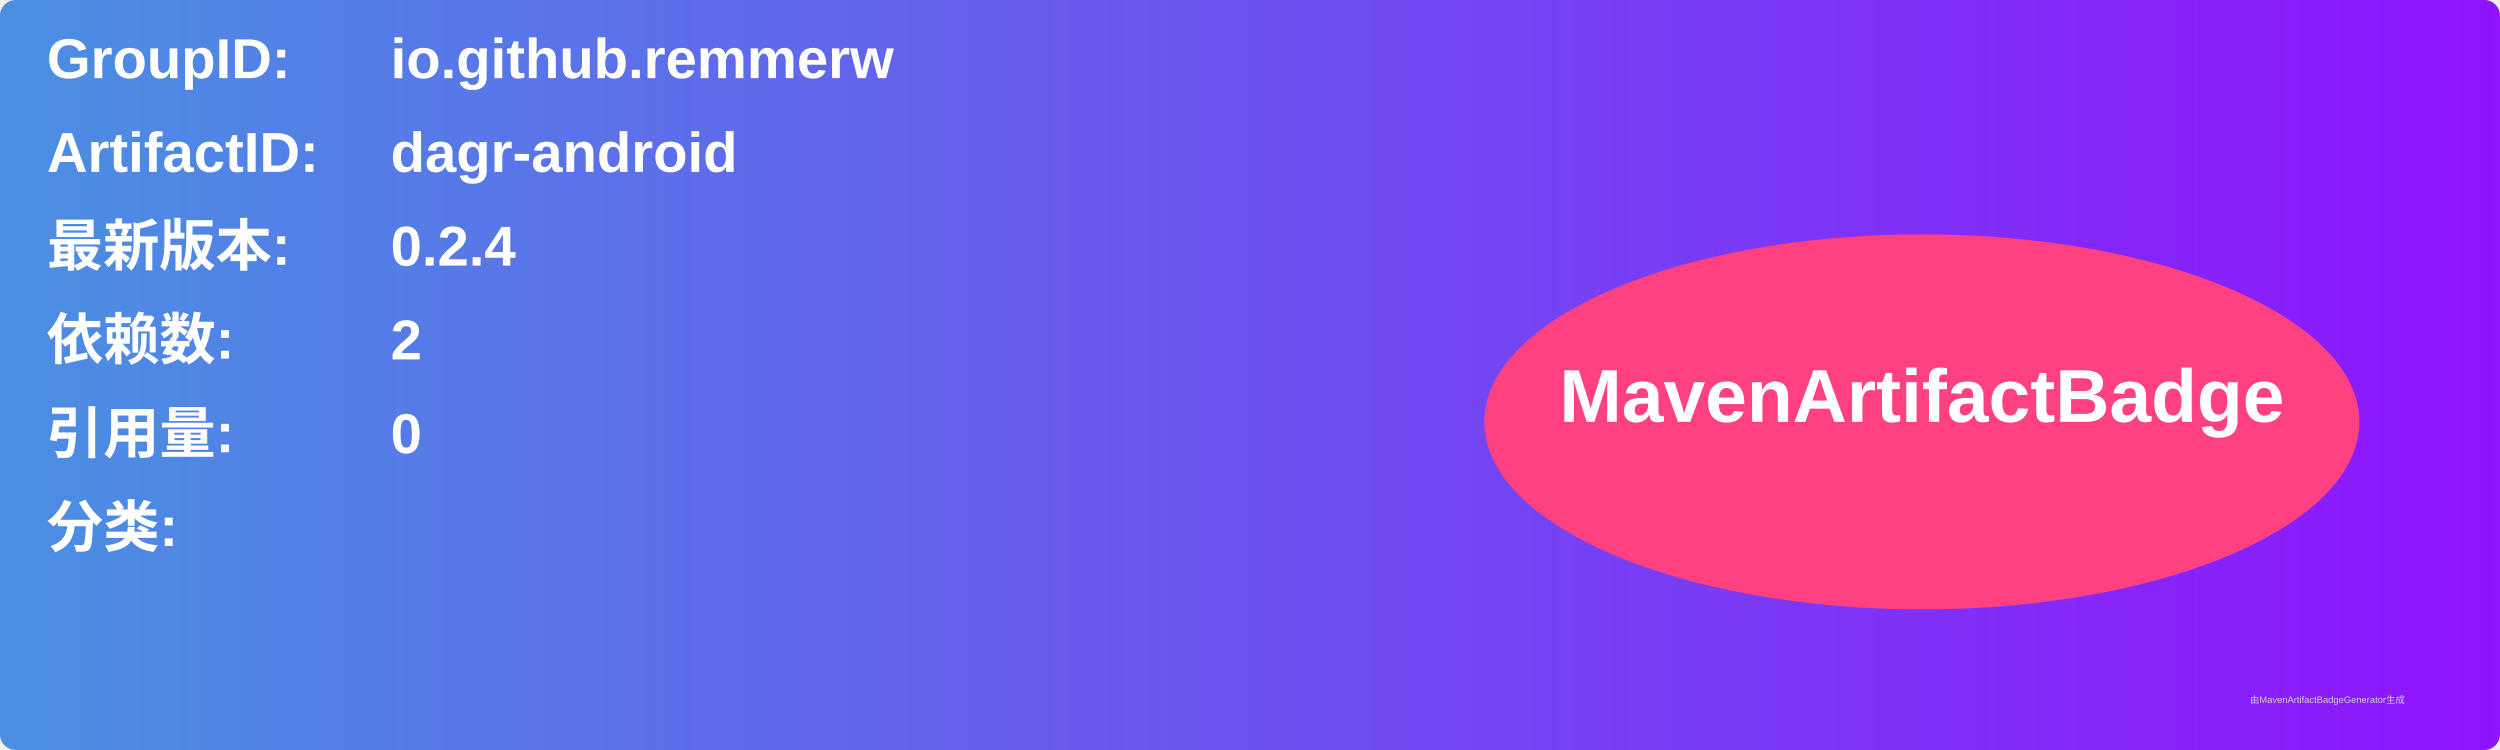
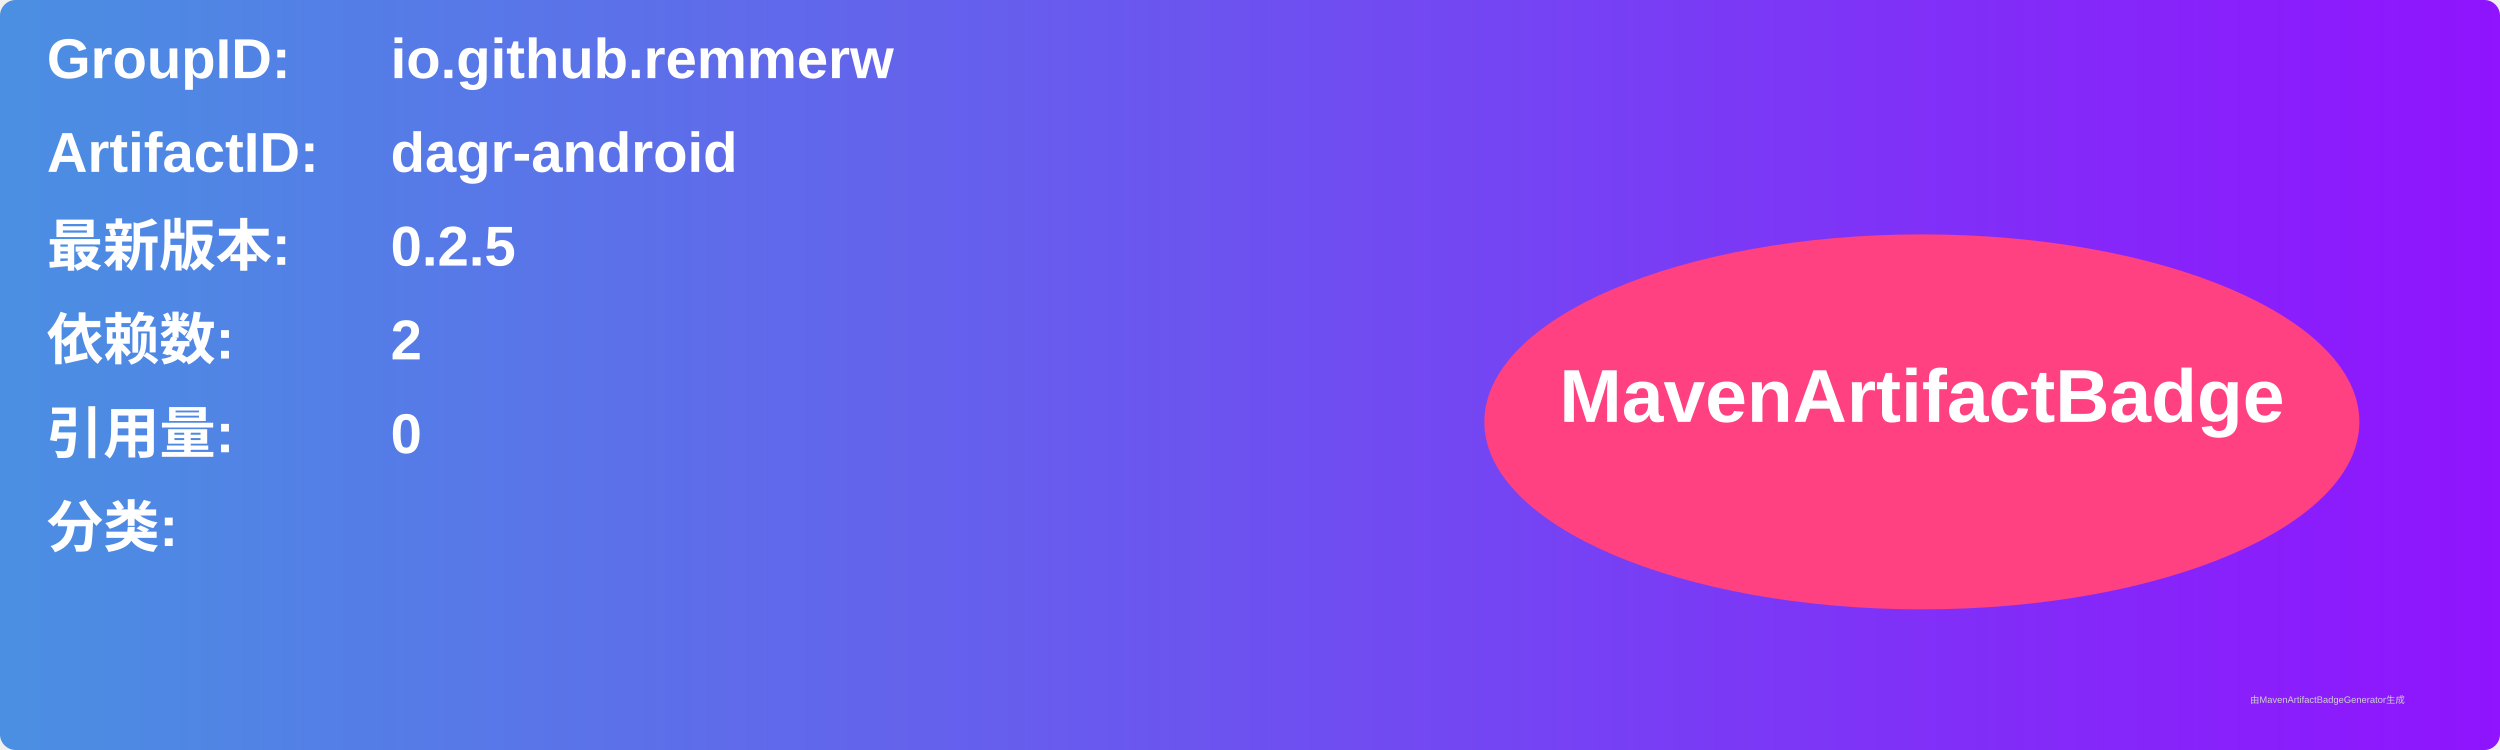
<svg xmlns="http://www.w3.org/2000/svg" width="800" height="240" viewBox="0 0 800 240">
  <linearGradient id="grad" x1="0%" y1="0%" x2="100%" y2="0%">
    <stop offset="0%" stop-color="#4a90e2" />
    <stop offset="100%" stop-color="#9013fe" />
  </linearGradient>
  <rect width="100%" height="100%" rx="5" ry="5" fill="url(#grad)" />
  <g transform="translate(15, 15)">
    <text x="0" y="10" font-family="Arial" font-size="18" fill="white" font-weight="bold" width="260">GroupID:</text>
    <text x="110" y="10" font-family="Arial" font-size="18" fill="white" font-weight="bold" width="460">io.github.remmerw</text>
    <text x="0" y="40" font-family="Arial" font-size="18" fill="white" font-weight="bold" width="260">ArtifactID:</text>
    <text x="110" y="40" font-family="Arial" font-size="18" fill="white" font-weight="bold" width="460">dagr-android</text>
    <text x="0" y="70" font-family="Arial" font-size="18" fill="white" font-weight="bold">最新版本:</text>
    <text x="110" y="70" font-family="Arial" font-size="18" fill="white" font-weight="bold">
-       <tspan font-weight="bold">0.2.4</tspan>
+       <tspan font-weight="bold">0.2.5</tspan>
    </text>
    <text x="0" y="100" font-family="Arial" font-size="18" fill="white" font-weight="bold">依赖数: </text>
    <text x="110" y="100" font-family="Arial" font-size="18" fill="white">
      <tspan font-weight="bold">2</tspan>
    </text>
    <text x="0" y="130" font-family="Arial" font-size="18" fill="white" font-weight="bold">引用量: </text>
    <text x="110" y="130" font-family="Arial" font-size="18" fill="white">
      <tspan font-weight="bold">0</tspan>
    </text>
    <text x="0" y="160" font-family="Arial" font-size="18" fill="white" font-weight="bold">分类:</text>
    <text x="10" y="190" font-family="Arial" font-size="10" fill="white">
      <tspan font-weight="bold" />
    </text>
    <ellipse cx="600" cy="120" rx="140" ry="60" fill="#ff4081" />
    <text x="600" y="120" text-anchor="middle" font-family="Arial" font-size="24" fill="white" font-weight="bold">MavenArtifactBadge</text>
  </g>
  <text x="720" y="225" font-family="Arial" font-size="3" fill="#d0d0d0">由MavenArtifactBadgeGenerator生成</text>
</svg>
